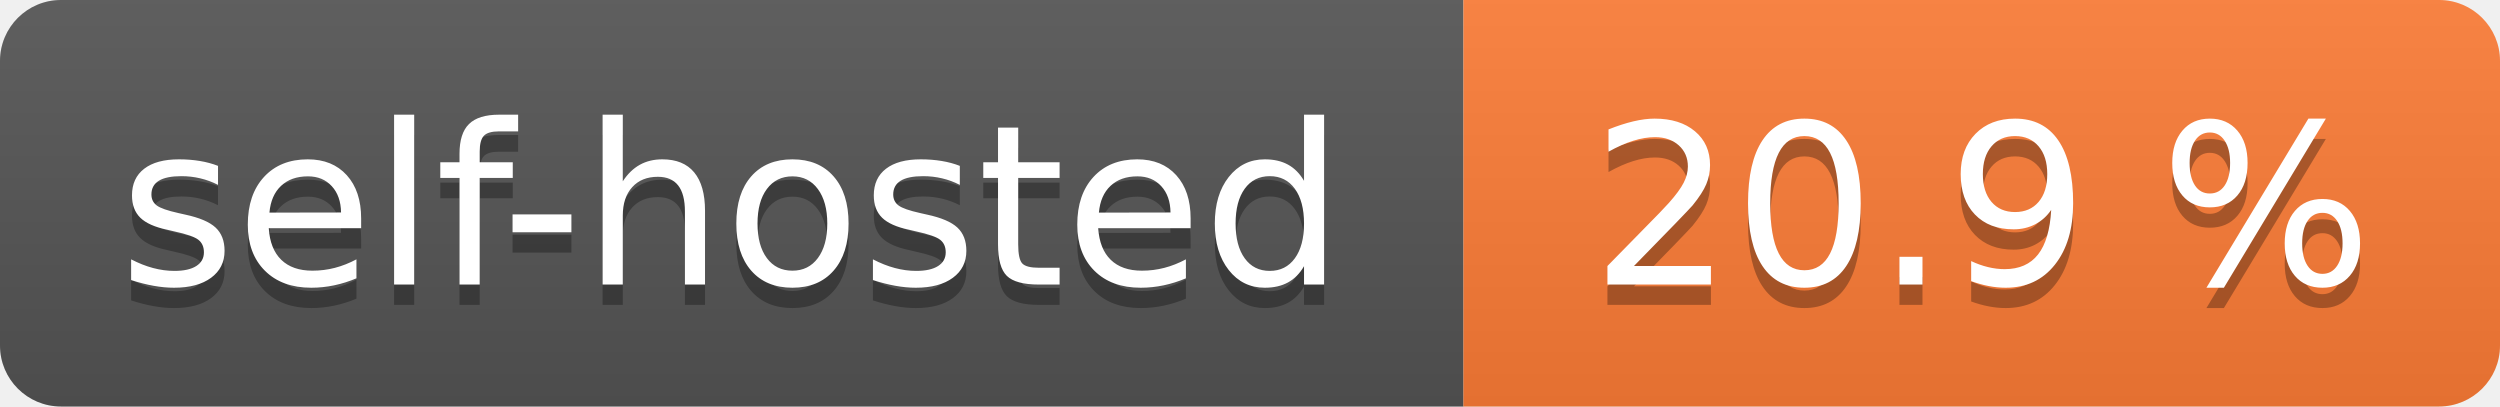
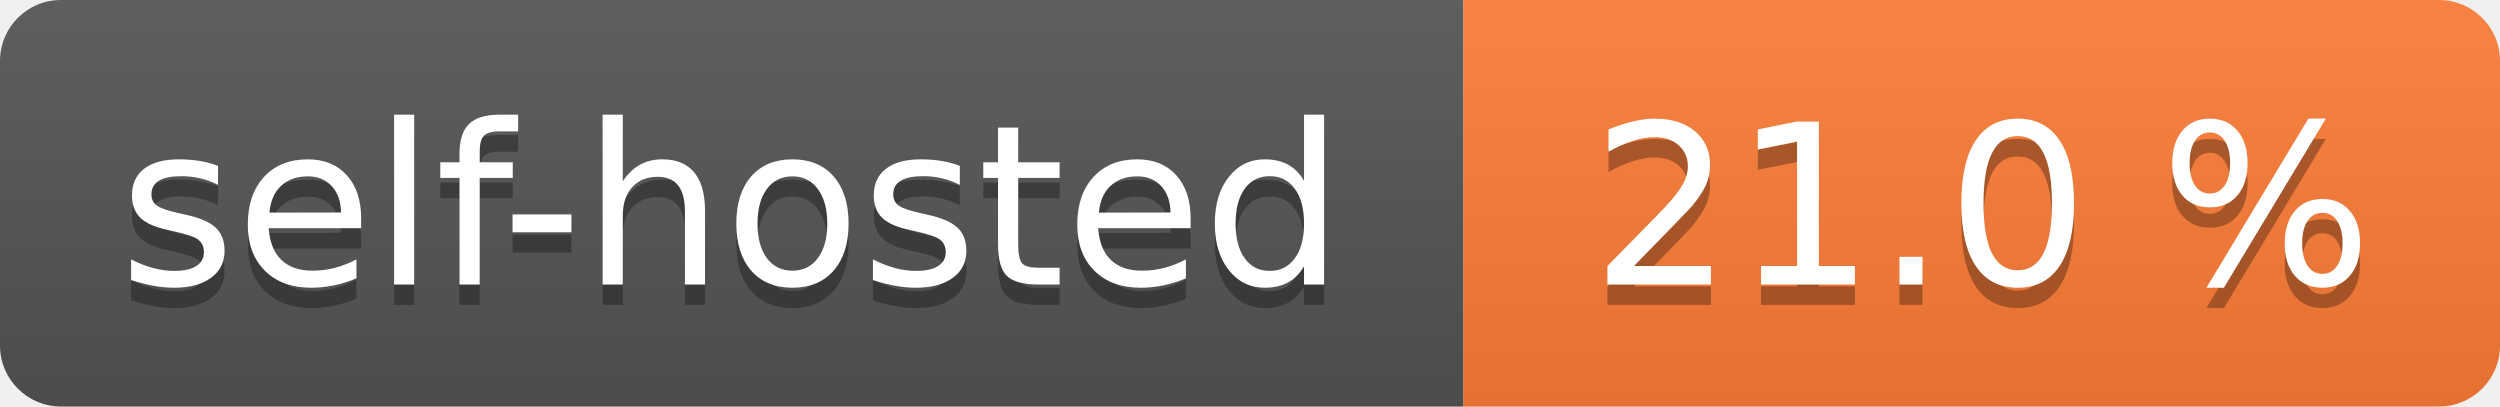
- <svg xmlns="http://www.w3.org/2000/svg" width="123" height="20" role="img" aria-label="self-hosted: 20.9 %">
+ <svg xmlns="http://www.w3.org/2000/svg" width="123" height="20" role="img" aria-label="self-hosted: 21.0 %">
  <linearGradient id="s" x2="0" y2="100%">
    <stop offset="0" stop-color="#bbb" stop-opacity=".1" />
    <stop offset="1" stop-opacity=".1" />
  </linearGradient>
  <clipPath id="r">
    <rect width="123" height="20" rx="3" fill="#fff" />
  </clipPath>
  <g clip-path="url(#r)">
    <rect width="72" height="20" fill="#555" />
    <rect x="72" width="51" height="20" fill="#fe7d37" />
    <rect width="123" height="20" fill="url(#s)" />
  </g>
  <g fill="#fff" text-anchor="middle" font-family="Verdana,Geneva,DejaVu Sans,sans-serif" text-rendering="geometricPrecision" font-size="110">
    <text aria-hidden="true" x="360.0" transform="scale(.1)" textLength="620" y="150" fill="#010101" fill-opacity=".3">self-hosted</text>
    <text x="360.0" transform="scale(.1)" textLength="620" y="140" fill="#fff">self-hosted</text>
-     <text aria-hidden="true" x="975.0" transform="scale(.1)" textLength="410" y="150" fill="#010101" fill-opacity=".3">20.9 %</text>
-     <text x="975.0" transform="scale(.1)" textLength="410" y="140" fill="#fff">20.9 %</text>
+     <text aria-hidden="true" x="975.0" transform="scale(.1)" textLength="410" y="150" fill="#010101" fill-opacity=".3">21.0 %</text>
+     <text x="975.0" transform="scale(.1)" textLength="410" y="140" fill="#fff">21.0 %</text>
  </g>
</svg>
